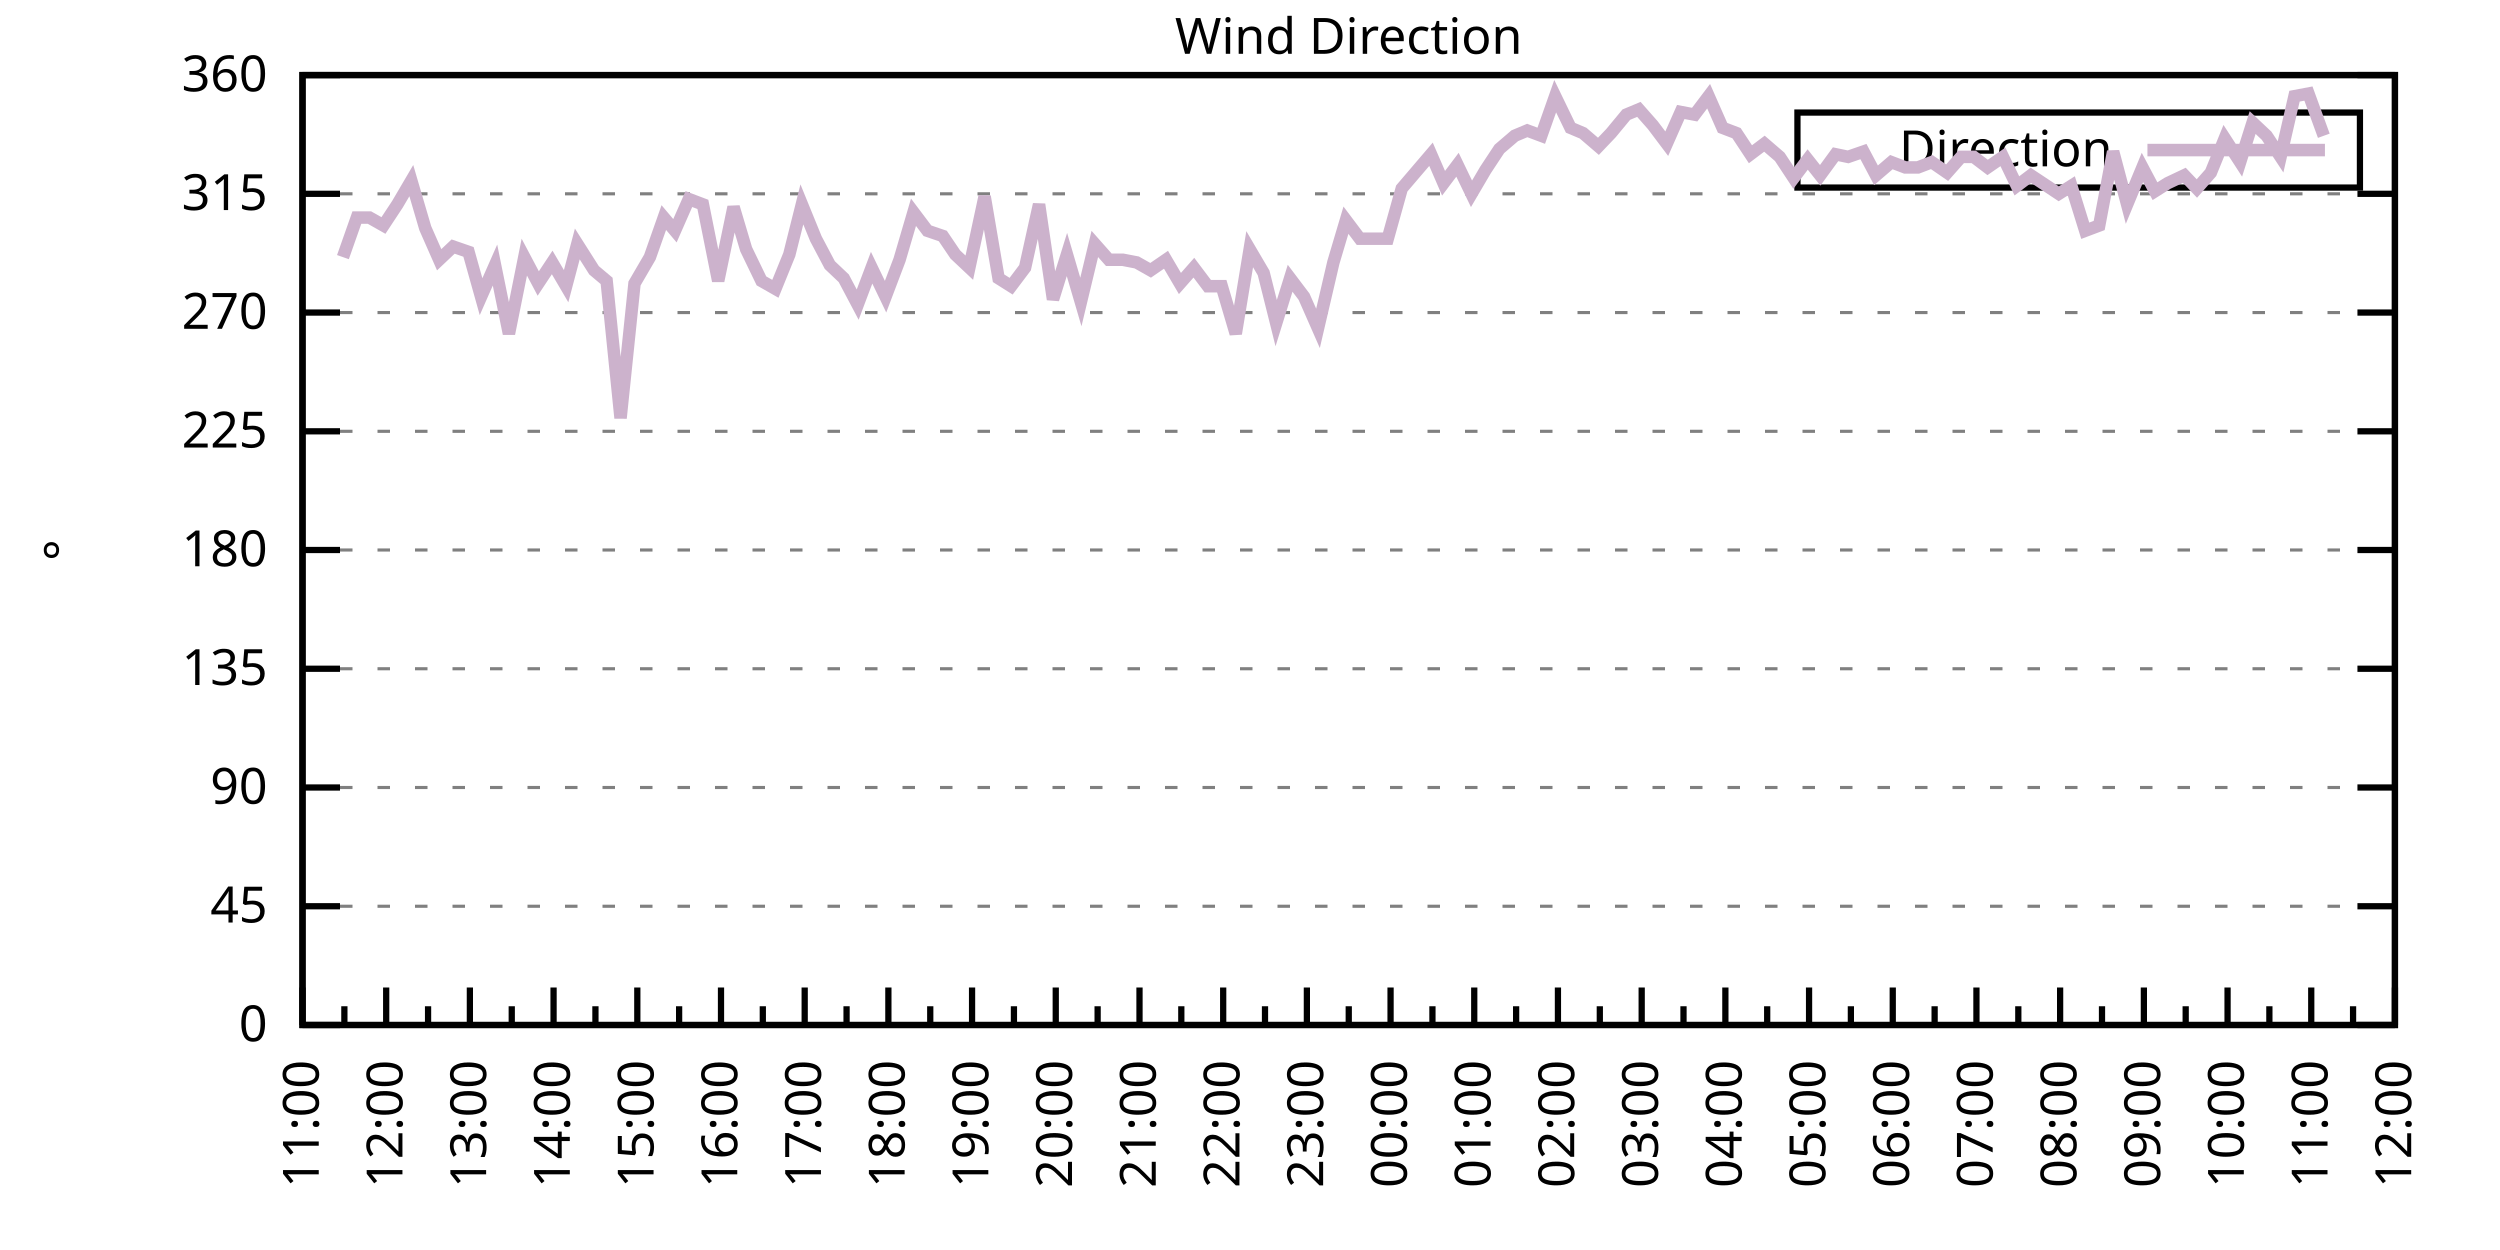
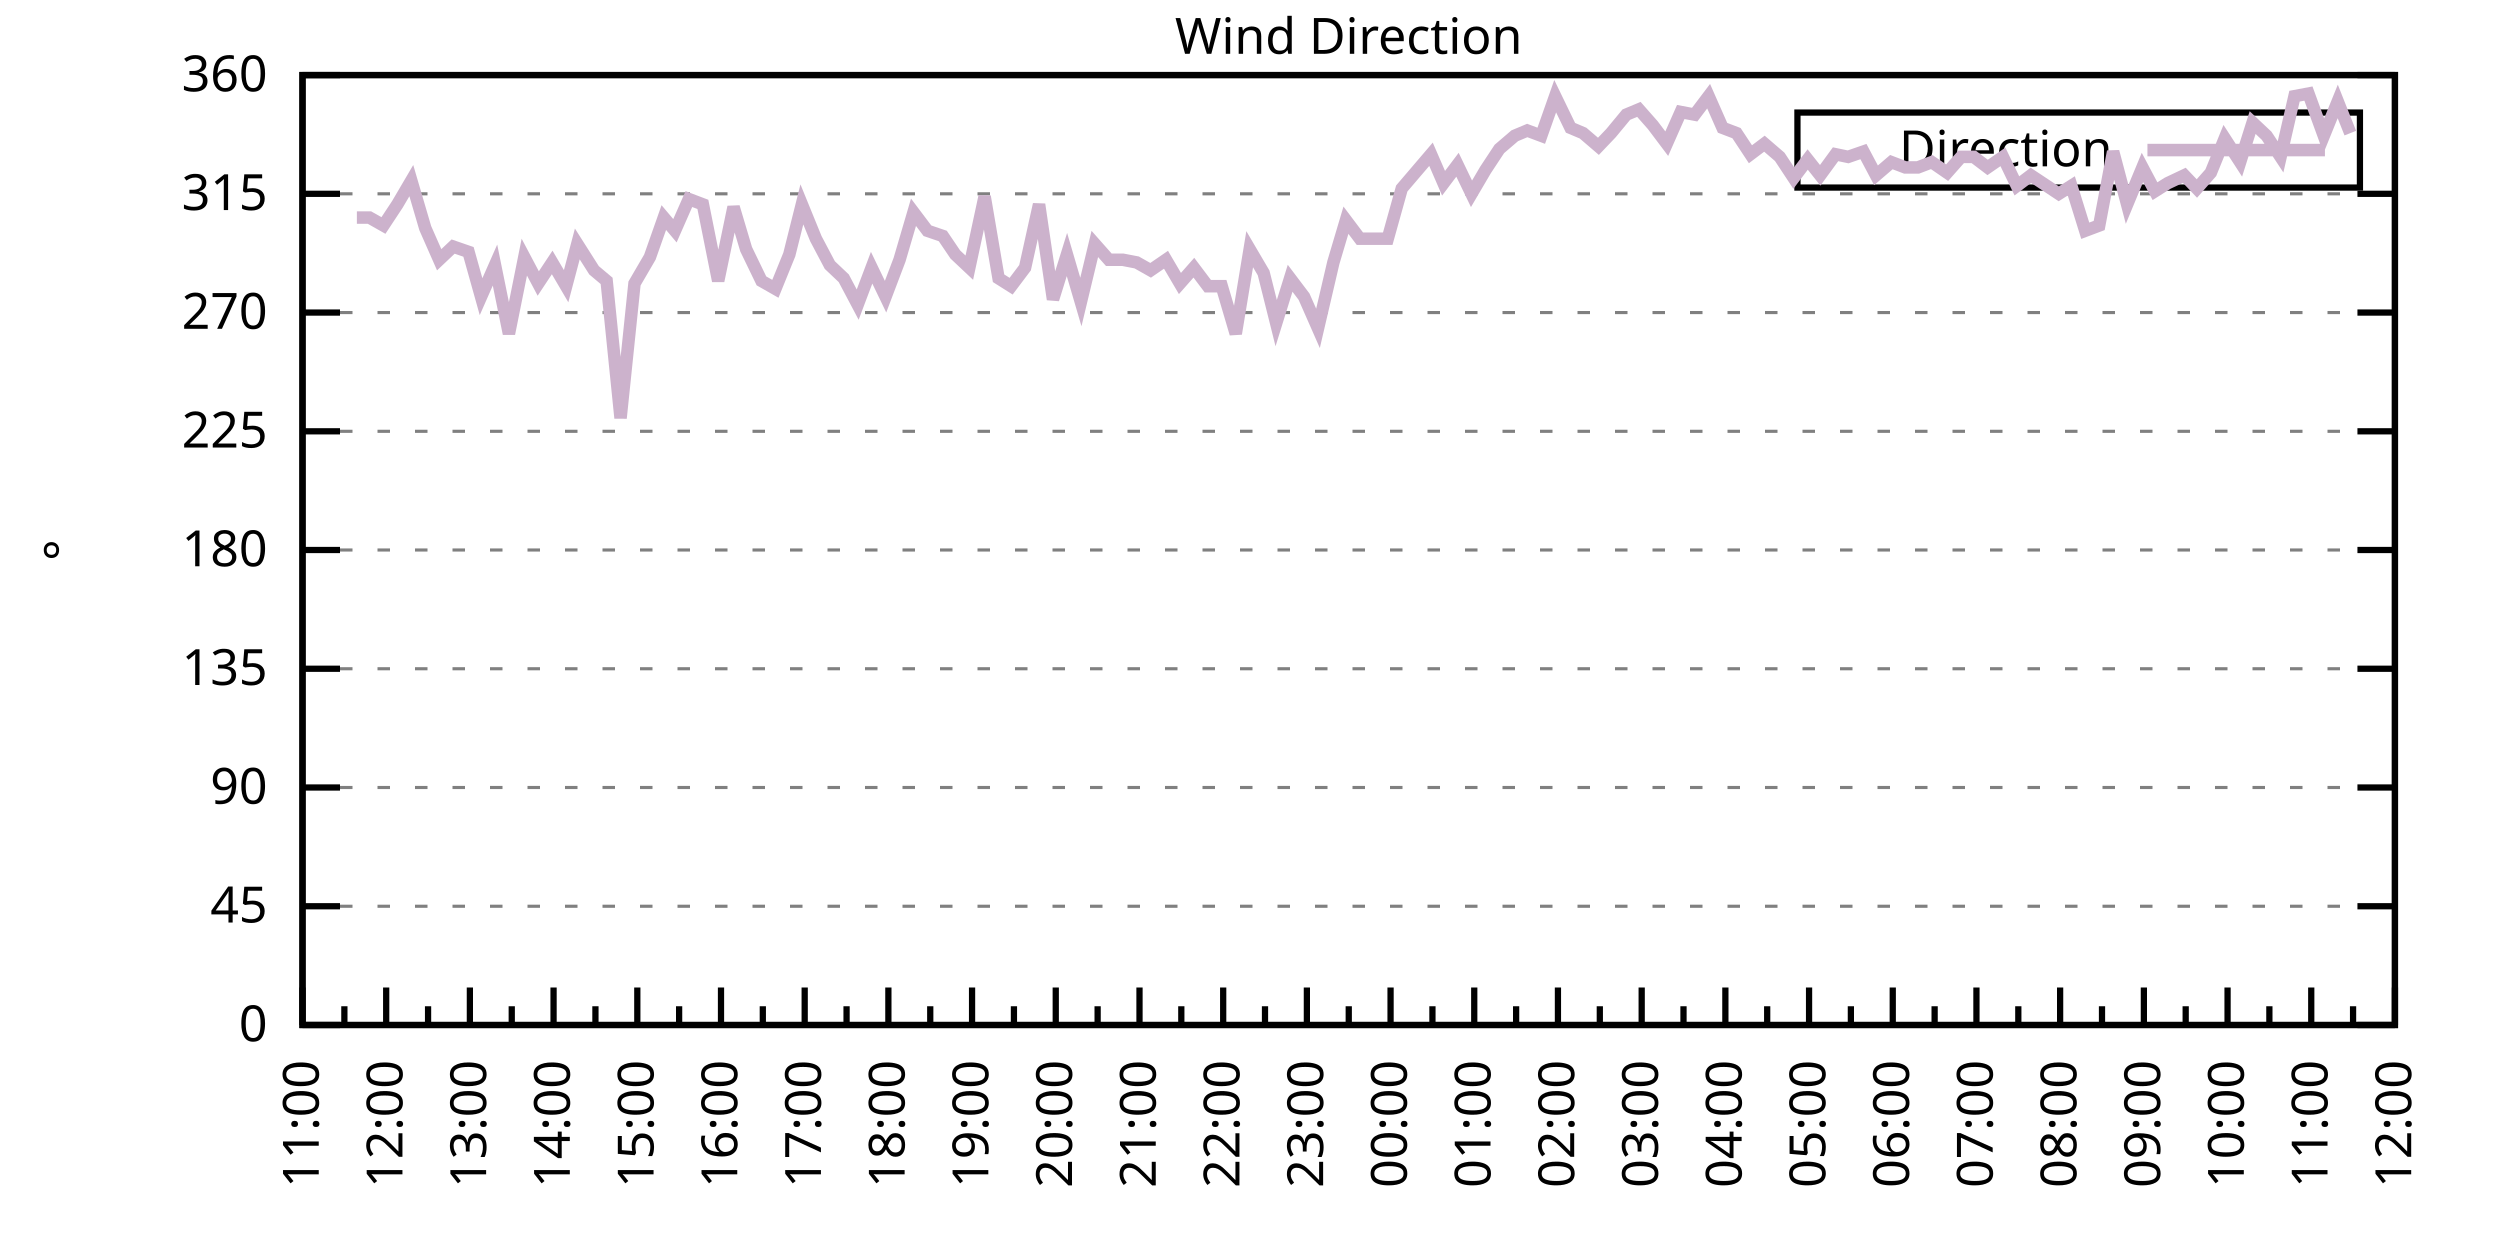
<svg xmlns="http://www.w3.org/2000/svg" xmlns:xlink="http://www.w3.org/1999/xlink" width="400" height="200" viewBox="0 0 400 200">
  <g id="gnuplot_canvas">
    <rect x="0" y="0" width="400" height="200" fill="none" />
    <defs>
      <circle id="gpDot" r="0.5" stroke-width="0.5" stroke="currentColor" />
      <path id="gpPt0" stroke-width="0.333" stroke="currentColor" d="M-1,0 h2 M0,-1 v2" />
      <path id="gpPt1" stroke-width="0.333" stroke="currentColor" d="M-1,-1 L1,1 M1,-1 L-1,1" />
      <path id="gpPt2" stroke-width="0.333" stroke="currentColor" d="M-1,0 L1,0 M0,-1 L0,1 M-1,-1 L1,1 M-1,1 L1,-1" />
      <rect id="gpPt3" stroke-width="0.333" stroke="currentColor" x="-1" y="-1" width="2" height="2" />
      <rect id="gpPt4" stroke-width="0.333" stroke="currentColor" fill="currentColor" x="-1" y="-1" width="2" height="2" />
      <circle id="gpPt5" stroke-width="0.333" stroke="currentColor" cx="0" cy="0" r="1" />
      <use xlink:href="#gpPt5" id="gpPt6" fill="currentColor" stroke="none" />
      <path id="gpPt7" stroke-width="0.333" stroke="currentColor" d="M0,-1.33 L-1.33,0.67 L1.33,0.67 z" />
      <use xlink:href="#gpPt7" id="gpPt8" fill="currentColor" stroke="none" />
      <use xlink:href="#gpPt7" id="gpPt9" stroke="currentColor" transform="rotate(180)" />
      <use xlink:href="#gpPt9" id="gpPt10" fill="currentColor" stroke="none" />
      <use xlink:href="#gpPt3" id="gpPt11" stroke="currentColor" transform="rotate(45)" />
      <use xlink:href="#gpPt11" id="gpPt12" fill="currentColor" stroke="none" />
      <path id="gpPt13" stroke-width="0.333" stroke="currentColor" d="M0,1.330 L1.265,0.411 L0.782,-1.067 L-0.782,-1.076 L-1.265,0.411 z" />
      <use xlink:href="#gpPt13" id="gpPt14" fill="currentColor" stroke="none" />
      <filter id="textbox" filterUnits="objectBoundingBox" x="0" y="0" height="1" width="1">
        <feFlood flood-color="white" flood-opacity="1" result="bgnd" />
        <feComposite in="SourceGraphic" in2="bgnd" operator="atop" />
      </filter>
      <filter id="greybox" filterUnits="objectBoundingBox" x="0" y="0" height="1" width="1">
        <feFlood flood-color="lightgrey" flood-opacity="1" result="grey" />
        <feComposite in="SourceGraphic" in2="grey" operator="atop" />
      </filter>
    </defs>
    <g fill="none" color="white" stroke="currentColor" stroke-width="1.00" stroke-linecap="butt" stroke-linejoin="miter">
</g>
    <g fill="none" color="black" stroke="currentColor" stroke-width="1.00" stroke-linecap="butt" stroke-linejoin="miter">
      <g stroke="none" shape-rendering="crispEdges">
        <polygon fill="rgb(255, 255, 255)" points="48.40,164.00 383.18,164.00 383.18,12.02 48.40,12.02 " />
      </g>
    </g>
    <g fill="none" color="black" stroke="currentColor" stroke-width="1.00" stroke-linecap="butt" stroke-linejoin="miter">
</g>
    <g fill="none" color="black" stroke="black" stroke-width="0.50" stroke-linecap="butt" stroke-linejoin="miter">
</g>
    <g fill="none" color="gray" stroke="currentColor" stroke-width="0.50" stroke-linecap="butt" stroke-linejoin="miter">
      <path stroke="gray" stroke-dasharray="2,4" class="gridline" d="M48.40,164.00 L383.19,164.00  " />
    </g>
    <g fill="none" color="gray" stroke="gray" stroke-width="1.00" stroke-linecap="butt" stroke-linejoin="miter">
</g>
    <g fill="none" color="black" stroke="currentColor" stroke-width="1.00" stroke-linecap="butt" stroke-linejoin="miter">
      <path stroke="black" d="M48.40,164.00 L54.40,164.00 M383.19,164.00 L377.19,164.00  " />
      <g transform="translate(42.80,166.60)" stroke="none" fill="black" font-family="Sans" font-size="8.00" text-anchor="end">
        <text>
          <tspan font-family="Sans"> 0</tspan>
        </text>
      </g>
    </g>
    <g fill="none" color="black" stroke="currentColor" stroke-width="1.00" stroke-linecap="butt" stroke-linejoin="miter">
</g>
    <g fill="none" color="black" stroke="black" stroke-width="0.50" stroke-linecap="butt" stroke-linejoin="miter">
</g>
    <g fill="none" color="gray" stroke="currentColor" stroke-width="0.50" stroke-linecap="butt" stroke-linejoin="miter">
      <path stroke="gray" stroke-dasharray="2,4" class="gridline" d="M48.40,145.00 L383.19,145.00  " />
    </g>
    <g fill="none" color="gray" stroke="gray" stroke-width="1.00" stroke-linecap="butt" stroke-linejoin="miter">
</g>
    <g fill="none" color="black" stroke="currentColor" stroke-width="1.00" stroke-linecap="butt" stroke-linejoin="miter">
      <path stroke="black" d="M48.40,145.00 L54.40,145.00 M383.19,145.00 L377.19,145.00  " />
      <g transform="translate(42.80,147.60)" stroke="none" fill="black" font-family="Sans" font-size="8.00" text-anchor="end">
        <text>
          <tspan font-family="Sans"> 45</tspan>
        </text>
      </g>
    </g>
    <g fill="none" color="black" stroke="currentColor" stroke-width="1.00" stroke-linecap="butt" stroke-linejoin="miter">
</g>
    <g fill="none" color="black" stroke="black" stroke-width="0.50" stroke-linecap="butt" stroke-linejoin="miter">
</g>
    <g fill="none" color="gray" stroke="currentColor" stroke-width="0.50" stroke-linecap="butt" stroke-linejoin="miter">
      <path stroke="gray" stroke-dasharray="2,4" class="gridline" d="M48.40,126.00 L383.19,126.00  " />
    </g>
    <g fill="none" color="gray" stroke="gray" stroke-width="1.00" stroke-linecap="butt" stroke-linejoin="miter">
</g>
    <g fill="none" color="black" stroke="currentColor" stroke-width="1.00" stroke-linecap="butt" stroke-linejoin="miter">
      <path stroke="black" d="M48.40,126.00 L54.40,126.00 M383.19,126.00 L377.19,126.00  " />
      <g transform="translate(42.80,128.60)" stroke="none" fill="black" font-family="Sans" font-size="8.00" text-anchor="end">
        <text>
          <tspan font-family="Sans"> 90</tspan>
        </text>
      </g>
    </g>
    <g fill="none" color="black" stroke="currentColor" stroke-width="1.00" stroke-linecap="butt" stroke-linejoin="miter">
</g>
    <g fill="none" color="black" stroke="black" stroke-width="0.50" stroke-linecap="butt" stroke-linejoin="miter">
</g>
    <g fill="none" color="gray" stroke="currentColor" stroke-width="0.50" stroke-linecap="butt" stroke-linejoin="miter">
      <path stroke="gray" stroke-dasharray="2,4" class="gridline" d="M48.40,107.00 L383.19,107.00  " />
    </g>
    <g fill="none" color="gray" stroke="gray" stroke-width="1.00" stroke-linecap="butt" stroke-linejoin="miter">
</g>
    <g fill="none" color="black" stroke="currentColor" stroke-width="1.00" stroke-linecap="butt" stroke-linejoin="miter">
      <path stroke="black" d="M48.40,107.00 L54.40,107.00 M383.19,107.00 L377.19,107.00  " />
      <g transform="translate(42.80,109.60)" stroke="none" fill="black" font-family="Sans" font-size="8.00" text-anchor="end">
        <text>
          <tspan font-family="Sans"> 135</tspan>
        </text>
      </g>
    </g>
    <g fill="none" color="black" stroke="currentColor" stroke-width="1.00" stroke-linecap="butt" stroke-linejoin="miter">
</g>
    <g fill="none" color="black" stroke="black" stroke-width="0.50" stroke-linecap="butt" stroke-linejoin="miter">
</g>
    <g fill="none" color="gray" stroke="currentColor" stroke-width="0.50" stroke-linecap="butt" stroke-linejoin="miter">
      <path stroke="gray" stroke-dasharray="2,4" class="gridline" d="M48.40,88.00 L383.19,88.00  " />
    </g>
    <g fill="none" color="gray" stroke="gray" stroke-width="1.00" stroke-linecap="butt" stroke-linejoin="miter">
</g>
    <g fill="none" color="black" stroke="currentColor" stroke-width="1.00" stroke-linecap="butt" stroke-linejoin="miter">
      <path stroke="black" d="M48.40,88.00 L54.40,88.00 M383.19,88.00 L377.19,88.00  " />
      <g transform="translate(42.80,90.60)" stroke="none" fill="black" font-family="Sans" font-size="8.00" text-anchor="end">
        <text>
          <tspan font-family="Sans"> 180</tspan>
        </text>
      </g>
    </g>
    <g fill="none" color="black" stroke="currentColor" stroke-width="1.00" stroke-linecap="butt" stroke-linejoin="miter">
</g>
    <g fill="none" color="black" stroke="black" stroke-width="0.50" stroke-linecap="butt" stroke-linejoin="miter">
</g>
    <g fill="none" color="gray" stroke="currentColor" stroke-width="0.50" stroke-linecap="butt" stroke-linejoin="miter">
      <path stroke="gray" stroke-dasharray="2,4" class="gridline" d="M48.40,69.01 L383.19,69.01  " />
    </g>
    <g fill="none" color="gray" stroke="gray" stroke-width="1.00" stroke-linecap="butt" stroke-linejoin="miter">
</g>
    <g fill="none" color="black" stroke="currentColor" stroke-width="1.00" stroke-linecap="butt" stroke-linejoin="miter">
      <path stroke="black" d="M48.40,69.01 L54.40,69.01 M383.19,69.01 L377.19,69.01  " />
      <g transform="translate(42.80,71.61)" stroke="none" fill="black" font-family="Sans" font-size="8.00" text-anchor="end">
        <text>
          <tspan font-family="Sans"> 225</tspan>
        </text>
      </g>
    </g>
    <g fill="none" color="black" stroke="currentColor" stroke-width="1.00" stroke-linecap="butt" stroke-linejoin="miter">
</g>
    <g fill="none" color="black" stroke="black" stroke-width="0.50" stroke-linecap="butt" stroke-linejoin="miter">
</g>
    <g fill="none" color="gray" stroke="currentColor" stroke-width="0.50" stroke-linecap="butt" stroke-linejoin="miter">
      <path stroke="gray" stroke-dasharray="2,4" class="gridline" d="M48.40,50.01 L383.19,50.01  " />
    </g>
    <g fill="none" color="gray" stroke="gray" stroke-width="1.00" stroke-linecap="butt" stroke-linejoin="miter">
</g>
    <g fill="none" color="black" stroke="currentColor" stroke-width="1.00" stroke-linecap="butt" stroke-linejoin="miter">
      <path stroke="black" d="M48.40,50.01 L54.40,50.01 M383.19,50.01 L377.19,50.01  " />
      <g transform="translate(42.80,52.61)" stroke="none" fill="black" font-family="Sans" font-size="8.00" text-anchor="end">
        <text>
          <tspan font-family="Sans"> 270</tspan>
        </text>
      </g>
    </g>
    <g fill="none" color="black" stroke="currentColor" stroke-width="1.00" stroke-linecap="butt" stroke-linejoin="miter">
</g>
    <g fill="none" color="black" stroke="black" stroke-width="0.50" stroke-linecap="butt" stroke-linejoin="miter">
</g>
    <g fill="none" color="gray" stroke="currentColor" stroke-width="0.50" stroke-linecap="butt" stroke-linejoin="miter">
      <path stroke="gray" stroke-dasharray="2,4" class="gridline" d="M48.40,31.01 L383.19,31.01  " />
    </g>
    <g fill="none" color="gray" stroke="gray" stroke-width="1.00" stroke-linecap="butt" stroke-linejoin="miter">
</g>
    <g fill="none" color="black" stroke="currentColor" stroke-width="1.00" stroke-linecap="butt" stroke-linejoin="miter">
      <path stroke="black" d="M48.40,31.01 L54.40,31.01 M383.19,31.01 L377.19,31.01  " />
      <g transform="translate(42.80,33.61)" stroke="none" fill="black" font-family="Sans" font-size="8.00" text-anchor="end">
        <text>
          <tspan font-family="Sans"> 315</tspan>
        </text>
      </g>
    </g>
    <g fill="none" color="black" stroke="currentColor" stroke-width="1.00" stroke-linecap="butt" stroke-linejoin="miter">
</g>
    <g fill="none" color="black" stroke="black" stroke-width="0.50" stroke-linecap="butt" stroke-linejoin="miter">
</g>
    <g fill="none" color="gray" stroke="currentColor" stroke-width="0.50" stroke-linecap="butt" stroke-linejoin="miter">
      <path stroke="gray" stroke-dasharray="2,4" class="gridline" d="M48.40,12.01 L383.19,12.01  " />
    </g>
    <g fill="none" color="gray" stroke="gray" stroke-width="1.00" stroke-linecap="butt" stroke-linejoin="miter">
</g>
    <g fill="none" color="black" stroke="currentColor" stroke-width="1.00" stroke-linecap="butt" stroke-linejoin="miter">
      <path stroke="black" d="M48.40,12.01 L54.40,12.01 M383.19,12.01 L377.19,12.01  " />
      <g transform="translate(42.80,14.61)" stroke="none" fill="black" font-family="Sans" font-size="8.00" text-anchor="end">
        <text>
          <tspan font-family="Sans"> 360</tspan>
        </text>
      </g>
    </g>
    <g fill="none" color="black" stroke="currentColor" stroke-width="1.00" stroke-linecap="butt" stroke-linejoin="miter">
      <path stroke="black" d="M48.40,164.00 L48.40,158.00  " />
      <g transform="translate(51.00,169.60) rotate(270)" stroke="none" fill="black" font-family="Sans" font-size="8.00" text-anchor="end">
        <text>
          <tspan font-family="Sans">11:00</tspan>
        </text>
      </g>
    </g>
    <g fill="none" color="black" stroke="currentColor" stroke-width="1.00" stroke-linecap="butt" stroke-linejoin="miter">
      <path stroke="black" d="M55.10,164.00 L55.10,161.00 M61.79,164.00 L61.79,158.00  " />
      <g transform="translate(64.39,169.60) rotate(270)" stroke="none" fill="black" font-family="Sans" font-size="8.00" text-anchor="end">
        <text>
          <tspan font-family="Sans">12:00</tspan>
        </text>
      </g>
    </g>
    <g fill="none" color="black" stroke="currentColor" stroke-width="1.00" stroke-linecap="butt" stroke-linejoin="miter">
      <path stroke="black" d="M68.49,164.00 L68.49,161.00 M75.18,164.00 L75.18,158.00  " />
      <g transform="translate(77.78,169.60) rotate(270)" stroke="none" fill="black" font-family="Sans" font-size="8.00" text-anchor="end">
        <text>
          <tspan font-family="Sans">13:00</tspan>
        </text>
      </g>
    </g>
    <g fill="none" color="black" stroke="currentColor" stroke-width="1.00" stroke-linecap="butt" stroke-linejoin="miter">
      <path stroke="black" d="M81.88,164.00 L81.88,161.00 M88.57,164.00 L88.57,158.00  " />
      <g transform="translate(91.17,169.60) rotate(270)" stroke="none" fill="black" font-family="Sans" font-size="8.00" text-anchor="end">
        <text>
          <tspan font-family="Sans">14:00</tspan>
        </text>
      </g>
    </g>
    <g fill="none" color="black" stroke="currentColor" stroke-width="1.00" stroke-linecap="butt" stroke-linejoin="miter">
      <path stroke="black" d="M95.27,164.00 L95.27,161.00 M101.97,164.00 L101.97,158.00  " />
      <g transform="translate(104.57,169.60) rotate(270)" stroke="none" fill="black" font-family="Sans" font-size="8.00" text-anchor="end">
        <text>
          <tspan font-family="Sans">15:00</tspan>
        </text>
      </g>
    </g>
    <g fill="none" color="black" stroke="currentColor" stroke-width="1.00" stroke-linecap="butt" stroke-linejoin="miter">
      <path stroke="black" d="M108.66,164.00 L108.66,161.00 M115.36,164.00 L115.36,158.00  " />
      <g transform="translate(117.96,169.60) rotate(270)" stroke="none" fill="black" font-family="Sans" font-size="8.00" text-anchor="end">
        <text>
          <tspan font-family="Sans">16:00</tspan>
        </text>
      </g>
    </g>
    <g fill="none" color="black" stroke="currentColor" stroke-width="1.00" stroke-linecap="butt" stroke-linejoin="miter">
      <path stroke="black" d="M122.05,164.00 L122.05,161.00 M128.75,164.00 L128.75,158.00  " />
      <g transform="translate(131.35,169.60) rotate(270)" stroke="none" fill="black" font-family="Sans" font-size="8.00" text-anchor="end">
        <text>
          <tspan font-family="Sans">17:00</tspan>
        </text>
      </g>
    </g>
    <g fill="none" color="black" stroke="currentColor" stroke-width="1.00" stroke-linecap="butt" stroke-linejoin="miter">
      <path stroke="black" d="M135.45,164.00 L135.45,161.00 M142.14,164.00 L142.14,158.00  " />
      <g transform="translate(144.74,169.60) rotate(270)" stroke="none" fill="black" font-family="Sans" font-size="8.00" text-anchor="end">
        <text>
          <tspan font-family="Sans">18:00</tspan>
        </text>
      </g>
    </g>
    <g fill="none" color="black" stroke="currentColor" stroke-width="1.00" stroke-linecap="butt" stroke-linejoin="miter">
      <path stroke="black" d="M148.84,164.00 L148.84,161.00 M155.53,164.00 L155.53,158.00  " />
      <g transform="translate(158.13,169.60) rotate(270)" stroke="none" fill="black" font-family="Sans" font-size="8.00" text-anchor="end">
        <text>
          <tspan font-family="Sans">19:00</tspan>
        </text>
      </g>
    </g>
    <g fill="none" color="black" stroke="currentColor" stroke-width="1.00" stroke-linecap="butt" stroke-linejoin="miter">
      <path stroke="black" d="M162.23,164.00 L162.23,161.00 M168.92,164.00 L168.92,158.00  " />
      <g transform="translate(171.52,169.60) rotate(270)" stroke="none" fill="black" font-family="Sans" font-size="8.00" text-anchor="end">
        <text>
          <tspan font-family="Sans">20:00</tspan>
        </text>
      </g>
    </g>
    <g fill="none" color="black" stroke="currentColor" stroke-width="1.00" stroke-linecap="butt" stroke-linejoin="miter">
      <path stroke="black" d="M175.62,164.00 L175.62,161.00 M182.32,164.00 L182.32,158.00  " />
      <g transform="translate(184.92,169.60) rotate(270)" stroke="none" fill="black" font-family="Sans" font-size="8.00" text-anchor="end">
        <text>
          <tspan font-family="Sans">21:00</tspan>
        </text>
      </g>
    </g>
    <g fill="none" color="black" stroke="currentColor" stroke-width="1.00" stroke-linecap="butt" stroke-linejoin="miter">
      <path stroke="black" d="M189.01,164.00 L189.01,161.00 M195.71,164.00 L195.71,158.00  " />
      <g transform="translate(198.31,169.60) rotate(270)" stroke="none" fill="black" font-family="Sans" font-size="8.00" text-anchor="end">
        <text>
          <tspan font-family="Sans">22:00</tspan>
        </text>
      </g>
    </g>
    <g fill="none" color="black" stroke="currentColor" stroke-width="1.00" stroke-linecap="butt" stroke-linejoin="miter">
      <path stroke="black" d="M202.40,164.00 L202.40,161.00 M209.10,164.00 L209.10,158.00  " />
      <g transform="translate(211.70,169.60) rotate(270)" stroke="none" fill="black" font-family="Sans" font-size="8.00" text-anchor="end">
        <text>
          <tspan font-family="Sans">23:00</tspan>
        </text>
      </g>
    </g>
    <g fill="none" color="black" stroke="currentColor" stroke-width="1.00" stroke-linecap="butt" stroke-linejoin="miter">
      <path stroke="black" d="M215.80,164.00 L215.80,161.00 M222.49,164.00 L222.49,158.00  " />
      <g transform="translate(225.09,169.60) rotate(270)" stroke="none" fill="black" font-family="Sans" font-size="8.00" text-anchor="end">
        <text>
          <tspan font-family="Sans">00:00</tspan>
        </text>
      </g>
    </g>
    <g fill="none" color="black" stroke="currentColor" stroke-width="1.00" stroke-linecap="butt" stroke-linejoin="miter">
      <path stroke="black" d="M229.19,164.00 L229.19,161.00 M235.88,164.00 L235.88,158.00  " />
      <g transform="translate(238.48,169.60) rotate(270)" stroke="none" fill="black" font-family="Sans" font-size="8.00" text-anchor="end">
        <text>
          <tspan font-family="Sans">01:00</tspan>
        </text>
      </g>
    </g>
    <g fill="none" color="black" stroke="currentColor" stroke-width="1.00" stroke-linecap="butt" stroke-linejoin="miter">
      <path stroke="black" d="M242.58,164.00 L242.58,161.00 M249.27,164.00 L249.27,158.00  " />
      <g transform="translate(251.87,169.60) rotate(270)" stroke="none" fill="black" font-family="Sans" font-size="8.00" text-anchor="end">
        <text>
          <tspan font-family="Sans">02:00</tspan>
        </text>
      </g>
    </g>
    <g fill="none" color="black" stroke="currentColor" stroke-width="1.00" stroke-linecap="butt" stroke-linejoin="miter">
      <path stroke="black" d="M255.97,164.00 L255.97,161.00 M262.67,164.00 L262.67,158.00  " />
      <g transform="translate(265.27,169.60) rotate(270)" stroke="none" fill="black" font-family="Sans" font-size="8.00" text-anchor="end">
        <text>
          <tspan font-family="Sans">03:00</tspan>
        </text>
      </g>
    </g>
    <g fill="none" color="black" stroke="currentColor" stroke-width="1.00" stroke-linecap="butt" stroke-linejoin="miter">
      <path stroke="black" d="M269.36,164.00 L269.36,161.00 M276.06,164.00 L276.06,158.00  " />
      <g transform="translate(278.66,169.60) rotate(270)" stroke="none" fill="black" font-family="Sans" font-size="8.00" text-anchor="end">
        <text>
          <tspan font-family="Sans">04:00</tspan>
        </text>
      </g>
    </g>
    <g fill="none" color="black" stroke="currentColor" stroke-width="1.00" stroke-linecap="butt" stroke-linejoin="miter">
      <path stroke="black" d="M282.75,164.00 L282.75,161.00 M289.45,164.00 L289.45,158.00  " />
      <g transform="translate(292.05,169.60) rotate(270)" stroke="none" fill="black" font-family="Sans" font-size="8.00" text-anchor="end">
        <text>
          <tspan font-family="Sans">05:00</tspan>
        </text>
      </g>
    </g>
    <g fill="none" color="black" stroke="currentColor" stroke-width="1.00" stroke-linecap="butt" stroke-linejoin="miter">
      <path stroke="black" d="M296.14,164.00 L296.14,161.00 M302.84,164.00 L302.84,158.00  " />
      <g transform="translate(305.44,169.60) rotate(270)" stroke="none" fill="black" font-family="Sans" font-size="8.00" text-anchor="end">
        <text>
          <tspan font-family="Sans">06:00</tspan>
        </text>
      </g>
    </g>
    <g fill="none" color="black" stroke="currentColor" stroke-width="1.00" stroke-linecap="butt" stroke-linejoin="miter">
      <path stroke="black" d="M309.54,164.00 L309.54,161.00 M316.23,164.00 L316.23,158.00  " />
      <g transform="translate(318.83,169.60) rotate(270)" stroke="none" fill="black" font-family="Sans" font-size="8.00" text-anchor="end">
        <text>
          <tspan font-family="Sans">07:00</tspan>
        </text>
      </g>
    </g>
    <g fill="none" color="black" stroke="currentColor" stroke-width="1.00" stroke-linecap="butt" stroke-linejoin="miter">
      <path stroke="black" d="M322.93,164.00 L322.93,161.00 M329.62,164.00 L329.62,158.00  " />
      <g transform="translate(332.22,169.60) rotate(270)" stroke="none" fill="black" font-family="Sans" font-size="8.00" text-anchor="end">
        <text>
          <tspan font-family="Sans">08:00</tspan>
        </text>
      </g>
    </g>
    <g fill="none" color="black" stroke="currentColor" stroke-width="1.00" stroke-linecap="butt" stroke-linejoin="miter">
      <path stroke="black" d="M336.32,164.00 L336.32,161.00 M343.02,164.00 L343.02,158.00  " />
      <g transform="translate(345.62,169.60) rotate(270)" stroke="none" fill="black" font-family="Sans" font-size="8.00" text-anchor="end">
        <text>
          <tspan font-family="Sans">09:00</tspan>
        </text>
      </g>
    </g>
    <g fill="none" color="black" stroke="currentColor" stroke-width="1.00" stroke-linecap="butt" stroke-linejoin="miter">
      <path stroke="black" d="M349.71,164.00 L349.71,161.00 M356.41,164.00 L356.41,158.00  " />
      <g transform="translate(359.01,169.60) rotate(270)" stroke="none" fill="black" font-family="Sans" font-size="8.00" text-anchor="end">
        <text>
          <tspan font-family="Sans">10:00</tspan>
        </text>
      </g>
    </g>
    <g fill="none" color="black" stroke="currentColor" stroke-width="1.00" stroke-linecap="butt" stroke-linejoin="miter">
      <path stroke="black" d="M363.10,164.00 L363.10,161.00 M369.80,164.00 L369.80,158.00  " />
      <g transform="translate(372.40,169.60) rotate(270)" stroke="none" fill="black" font-family="Sans" font-size="8.00" text-anchor="end">
        <text>
          <tspan font-family="Sans">11:00</tspan>
        </text>
      </g>
    </g>
    <g fill="none" color="black" stroke="currentColor" stroke-width="1.00" stroke-linecap="butt" stroke-linejoin="miter">
      <path stroke="black" d="M376.49,164.00 L376.49,161.00 M383.19,164.00 L383.19,158.00  " />
      <g transform="translate(385.79,169.60) rotate(270)" stroke="none" fill="black" font-family="Sans" font-size="8.00" text-anchor="end">
        <text>
          <tspan font-family="Sans">12:00</tspan>
        </text>
      </g>
    </g>
    <g fill="none" color="black" stroke="currentColor" stroke-width="1.00" stroke-linecap="butt" stroke-linejoin="miter">
</g>
    <g fill="none" color="black" stroke="currentColor" stroke-width="1.00" stroke-linecap="butt" stroke-linejoin="miter">
      <path stroke="black" d="M48.40,12.01 L48.40,164.00 L383.19,164.00 L383.19,12.01 L48.40,12.01 Z  " />
    </g>
    <g fill="none" color="black" stroke="currentColor" stroke-width="1.00" stroke-linecap="butt" stroke-linejoin="miter">
      <g transform="translate(12.80,88.01) rotate(270)" stroke="none" fill="black" font-family="Sans" font-size="8.00" text-anchor="middle">
        <text>
          <tspan font-family="Sans">°</tspan>
        </text>
      </g>
    </g>
    <g fill="none" color="black" stroke="currentColor" stroke-width="1.00" stroke-linecap="butt" stroke-linejoin="miter">
</g>
    <g fill="none" color="black" stroke="currentColor" stroke-width="1.00" stroke-linecap="butt" stroke-linejoin="miter">
      <path stroke="black" d="M287.59,30.01 L287.59,18.01 L377.59,18.01 L377.59,30.01 L287.59,30.01 Z  " />
    </g>
    <g id="Wind_direction_plot_1">
      <g fill="none" color="white" stroke="black" stroke-width="2.00" stroke-linecap="butt" stroke-linejoin="miter">
</g>
      <g fill="none" color="black" stroke="currentColor" stroke-width="2.00" stroke-linecap="butt" stroke-linejoin="miter">
        <g transform="translate(337.99,26.61)" stroke="none" fill="black" font-family="Sans" font-size="8.00" text-anchor="end">
          <text>
            <tspan font-family="Sans">Direction</tspan>
          </text>
        </g>
      </g>
      <g fill="none" color="black" stroke="currentColor" stroke-width="2.00" stroke-linecap="butt" stroke-linejoin="miter">
-         <path stroke="rgb(204, 178, 204)" d="M343.59,24.01 L371.99,24.01 M54.87,41.14 L57.10,34.81 L59.11,34.81 L61.35,36.08 L63.58,32.70 L65.81,28.90   L68.04,36.50 L70.27,41.56 L72.50,39.45 L74.96,40.30 L76.97,47.47 L79.20,42.41 L81.43,53.39 L83.89,41.14   L86.12,45.36 L88.35,41.99 L90.58,45.79 L92.37,39.03 L95.05,43.25 L97.06,44.94 L99.29,66.90 L101.52,45.36   L103.98,41.14 L106.21,34.81 L107.99,36.92 L110.22,31.85 L112.46,32.70 L114.91,44.94 L117.37,33.12 L119.38,39.87   L121.83,44.94 L124.06,46.21 L126.29,40.72 L128.30,32.70 L130.54,38.19 L132.77,42.41 L135.00,44.52 L137.23,48.74   L139.46,42.83 L141.69,47.47 L143.93,41.56 L146.16,33.96 L148.39,36.92 L150.85,37.76 L152.85,40.72 L155.09,42.83   L157.54,31.43 L159.77,44.52 L161.78,45.79 L164.01,42.83 L166.25,32.70 L168.48,47.90 L170.71,40.72 L172.94,48.32   L175.17,39.03 L177.41,41.56 L179.64,41.56 L181.87,41.99 L184.10,43.25 L186.56,41.56 L188.79,45.36 L191.02,42.83   L193.25,45.79 L195.48,45.79 L197.72,53.39 L199.95,39.87 L202.18,43.67 L204.19,51.70 L206.42,44.52 L208.65,47.47   L210.88,52.54 L213.34,41.99 L215.35,35.23 L217.58,38.19 L220.04,38.19 L222.04,38.19 L224.28,30.16 L228.96,24.68   L230.97,29.32 L233.20,26.36 L235.44,31.01 L237.67,27.21 L239.90,23.83 L242.36,21.72 L244.36,20.88 L246.60,21.72   L248.83,15.39 L251.28,20.45 L253.29,21.30 L255.75,23.41 L257.76,21.30 L260.21,18.34 L262.22,17.50 L264.45,20.03   L266.68,22.99 L268.92,17.92 L271.15,18.34 L273.38,15.39 L275.61,20.45 L277.84,21.30 L280.07,24.68 L282.31,22.99   L284.76,25.10 L286.99,28.48 L289.23,25.52 L291.23,28.05 L293.69,24.68 L295.70,25.10 L298.15,24.25 L300.16,28.05   L302.62,25.94 L304.85,26.79 L306.86,26.79 L309.09,25.94 L311.54,27.63 L313.78,25.10 L315.79,25.10 L318.02,26.79   L320.47,25.10 L322.70,29.74 L324.94,28.05 L329.40,31.01 L331.41,29.74 L333.64,36.92 L335.87,36.08 L338.10,24.25   L340.34,32.70 L342.79,26.79 L344.80,30.59 L346.81,29.32 L349.49,28.05 L351.50,30.16 L353.73,27.63 L355.96,22.14   L358.42,25.94 L360.42,19.61 L362.66,21.72 L364.89,25.10 L367.12,15.39 L369.35,14.97 L371.81,21.72  " />
+         <path stroke="rgb(204, 178, 204)" d="M343.59,24.01 L371.99,24.01 M57.10,34.81 L59.11,34.81 L61.35,36.08 L63.58,32.70 L65.81,28.90 L68.04,36.50   L70.27,41.56 L72.50,39.45 L74.96,40.30 L76.97,47.47 L79.20,42.41 L81.43,53.39 L83.89,41.14 L86.12,45.36   L88.35,41.99 L90.58,45.79 L92.37,39.03 L95.05,43.25 L97.06,44.94 L99.29,66.90 L101.52,45.36 L103.98,41.14   L106.21,34.81 L107.99,36.92 L110.22,31.85 L112.46,32.70 L114.91,44.94 L117.37,33.12 L119.38,39.87 L121.83,44.94   L124.06,46.21 L126.29,40.72 L128.30,32.70 L130.54,38.19 L132.77,42.41 L135.00,44.52 L137.23,48.74 L139.46,42.83   L141.69,47.47 L143.93,41.56 L146.16,33.96 L148.39,36.92 L150.85,37.76 L152.85,40.72 L155.09,42.83 L157.54,31.43   L159.77,44.52 L161.78,45.79 L164.01,42.83 L166.25,32.70 L168.48,47.90 L170.71,40.72 L172.94,48.32 L175.17,39.03   L177.41,41.56 L179.64,41.56 L181.87,41.99 L184.10,43.25 L186.56,41.56 L188.79,45.36 L191.02,42.83 L193.25,45.79   L195.48,45.79 L197.72,53.39 L199.95,39.87 L202.18,43.67 L204.19,51.70 L206.42,44.52 L208.65,47.47 L210.88,52.54   L213.34,41.99 L215.35,35.23 L217.58,38.19 L220.04,38.19 L222.04,38.19 L224.28,30.16 L228.96,24.68 L230.97,29.32   L233.20,26.36 L235.44,31.01 L237.67,27.21 L239.90,23.83 L242.36,21.72 L244.36,20.88 L246.60,21.72 L248.83,15.39   L251.28,20.45 L253.29,21.30 L255.75,23.41 L257.76,21.30 L260.21,18.34 L262.22,17.50 L264.45,20.03 L266.68,22.99   L268.92,17.92 L271.15,18.34 L273.38,15.39 L275.61,20.45 L277.84,21.30 L280.07,24.68 L282.31,22.99 L284.76,25.10   L286.99,28.48 L289.23,25.52 L291.23,28.05 L293.69,24.68 L295.70,25.10 L298.15,24.25 L300.16,28.05 L302.62,25.94   L304.85,26.79 L306.86,26.79 L309.09,25.94 L311.54,27.63 L313.78,25.10 L315.79,25.10 L318.02,26.79 L320.47,25.10   L322.70,29.74 L324.94,28.05 L329.40,31.01 L331.41,29.74 L333.64,36.92 L335.87,36.08 L338.10,24.25 L340.34,32.70   L342.79,26.79 L344.80,30.59 L346.81,29.32 L349.49,28.05 L351.50,30.16 L353.73,27.63 L355.96,22.14 L358.42,25.94   L360.42,19.61 L362.66,21.72 L364.89,25.10 L367.12,15.39 L369.35,14.97 L371.81,21.72 L374.04,16.23 L376.05,21.30    " />
      </g>
    </g>
    <g fill="none" color="black" stroke="currentColor" stroke-width="2.00" stroke-linecap="butt" stroke-linejoin="miter">
</g>
    <g fill="none" color="black" stroke="black" stroke-width="1.00" stroke-linecap="butt" stroke-linejoin="miter">
</g>
    <g fill="none" color="black" stroke="currentColor" stroke-width="1.00" stroke-linecap="butt" stroke-linejoin="miter">
      <path stroke="black" d="M48.40,12.01 L48.40,164.00 L383.19,164.00 L383.19,12.01 L48.40,12.01 Z  " />
    </g>
    <g fill="none" color="black" stroke="currentColor" stroke-width="1.00" stroke-linecap="butt" stroke-linejoin="miter">
      <g transform="translate(215.79,8.61)" stroke="none" fill="black" font-family="Sans" font-size="8.00" text-anchor="middle">
        <text>
          <tspan font-family="Sans">Wind Direction</tspan>
        </text>
      </g>
    </g>
    <g fill="none" color="black" stroke="currentColor" stroke-width="1.00" stroke-linecap="butt" stroke-linejoin="miter">
</g>
  </g>
</svg>
